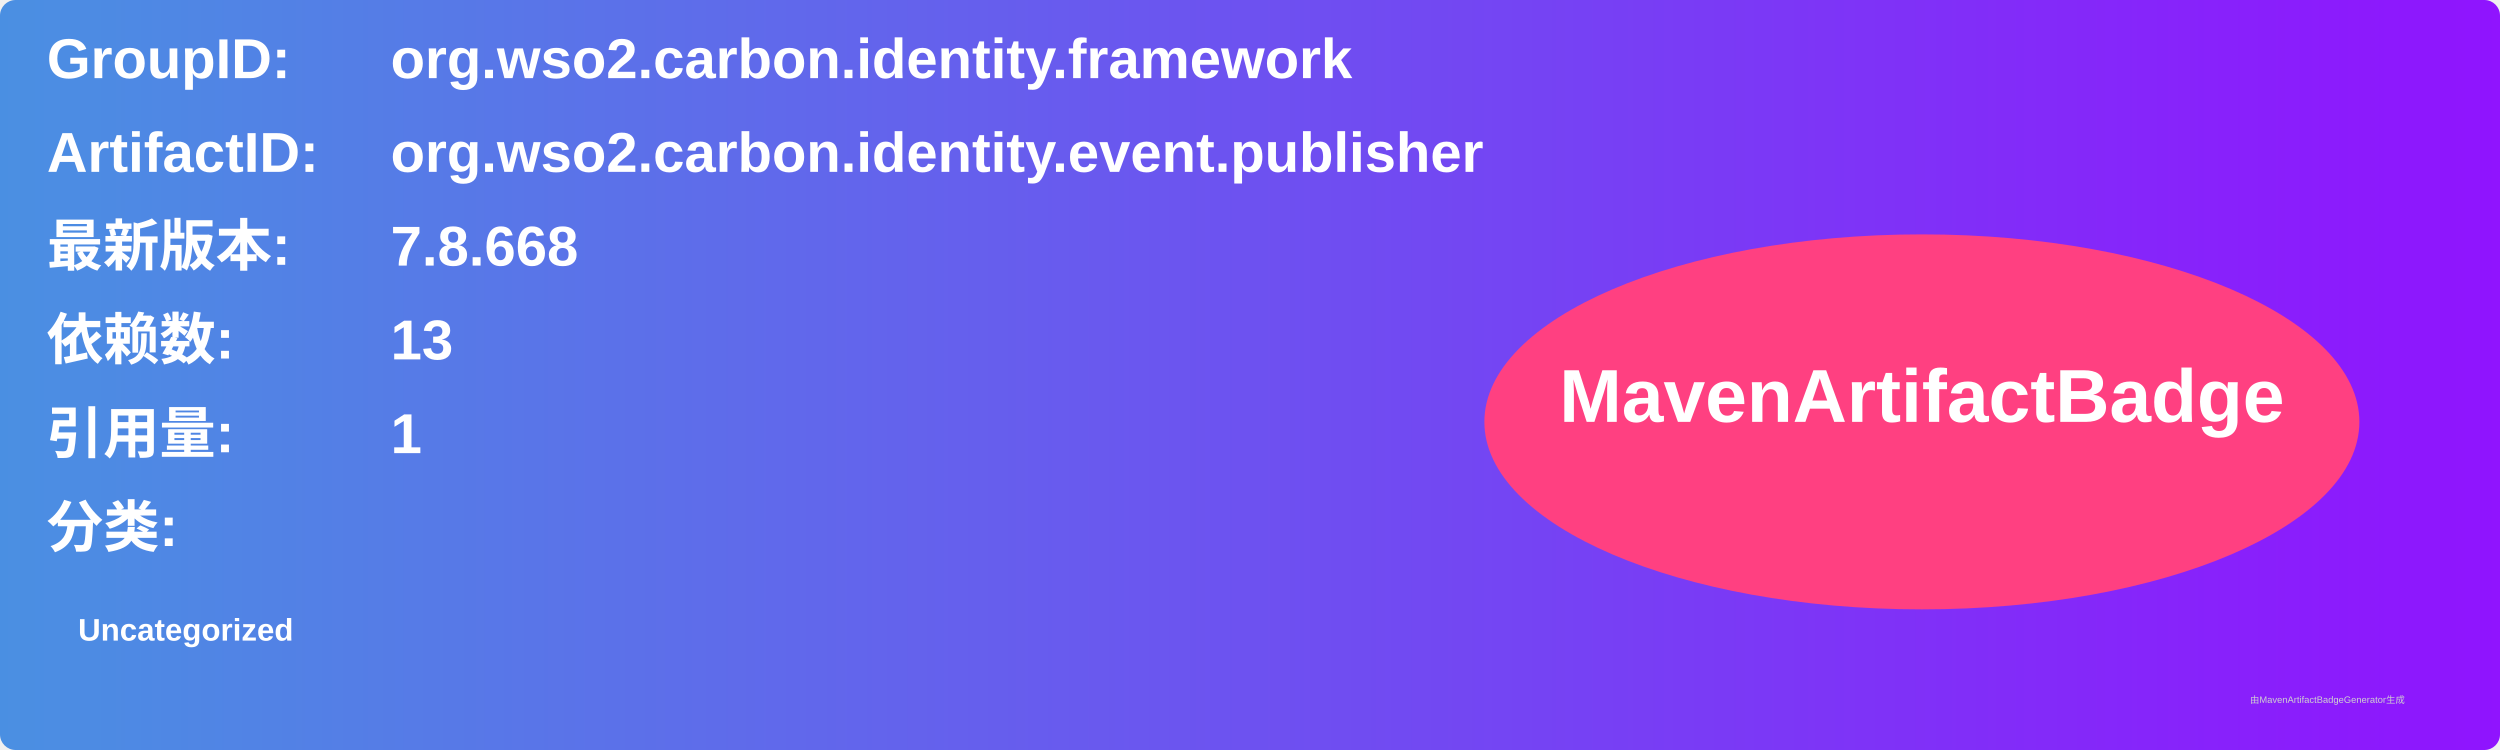
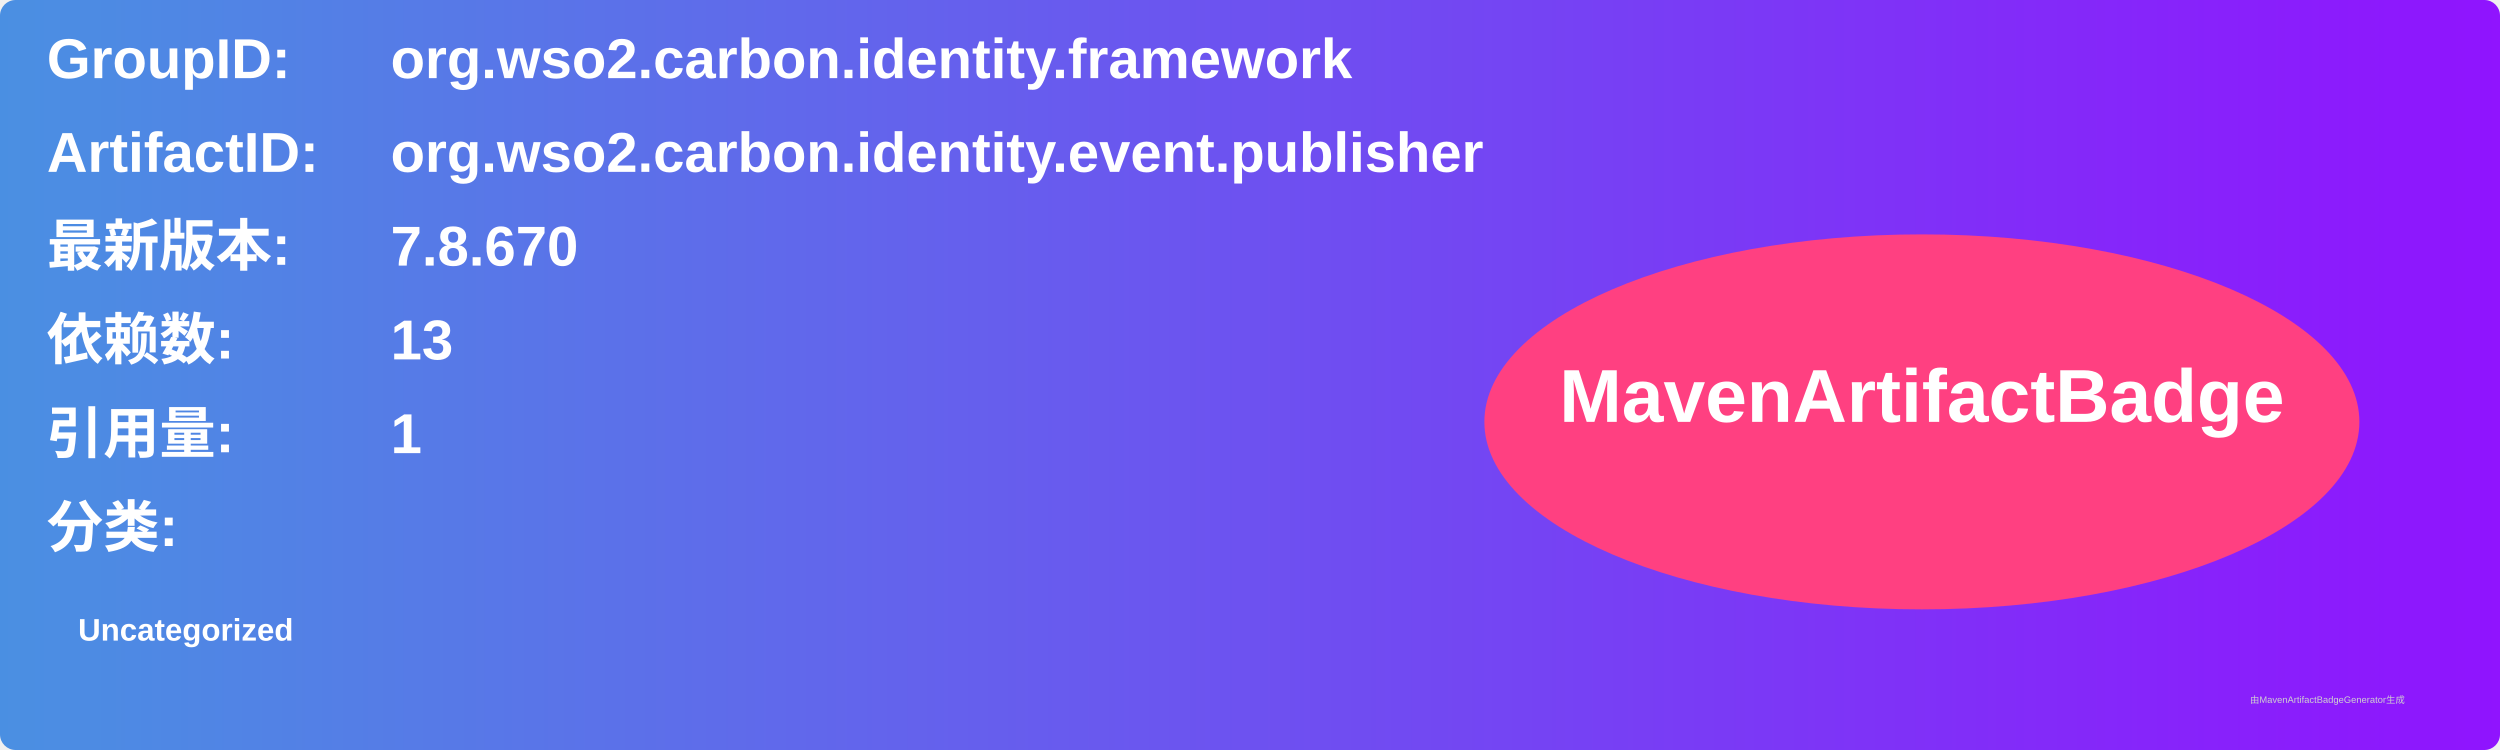
<svg xmlns="http://www.w3.org/2000/svg" width="800" height="240" viewBox="0 0 800 240">
  <linearGradient id="grad" x1="0%" y1="0%" x2="100%" y2="0%">
    <stop offset="0%" stop-color="#4a90e2" />
    <stop offset="100%" stop-color="#9013fe" />
  </linearGradient>
  <rect width="100%" height="100%" rx="5" ry="5" fill="url(#grad)" />
  <g transform="translate(15, 15)">
    <text x="0" y="10" font-family="Arial" font-size="18" fill="white" font-weight="bold" width="260">GroupID:</text>
    <text x="110" y="10" font-family="Arial" font-size="18" fill="white" font-weight="bold" width="460">org.wso2.carbon.identity.framework</text>
    <text x="0" y="40" font-family="Arial" font-size="18" fill="white" font-weight="bold" width="260">ArtifactID:</text>
    <text x="110" y="40" font-family="Arial" font-size="18" fill="white" font-weight="bold" width="460">org.wso2.carbon.identity.event.publisher</text>
    <text x="0" y="70" font-family="Arial" font-size="18" fill="white" font-weight="bold">最新版本:</text>
    <text x="110" y="70" font-family="Arial" font-size="18" fill="white" font-weight="bold">
-       <tspan font-weight="bold">7.8.668</tspan>
+       <tspan font-weight="bold">7.8.670</tspan>
    </text>
    <text x="0" y="100" font-family="Arial" font-size="18" fill="white" font-weight="bold">依赖数: </text>
    <text x="110" y="100" font-family="Arial" font-size="18" fill="white">
      <tspan font-weight="bold">13</tspan>
    </text>
    <text x="0" y="130" font-family="Arial" font-size="18" fill="white" font-weight="bold">引用量: </text>
    <text x="110" y="130" font-family="Arial" font-size="18" fill="white">
      <tspan font-weight="bold">1</tspan>
    </text>
    <text x="0" y="160" font-family="Arial" font-size="18" fill="white" font-weight="bold">分类:</text>
    <text x="10" y="190" font-family="Arial" font-size="10" fill="white">
      <tspan font-weight="bold">Uncategorized</tspan>
    </text>
    <ellipse cx="600" cy="120" rx="140" ry="60" fill="#ff4081" />
    <text x="600" y="120" text-anchor="middle" font-family="Arial" font-size="24" fill="white" font-weight="bold">MavenArtifactBadge</text>
  </g>
  <text x="720" y="225" font-family="Arial" font-size="3" fill="#d0d0d0">由MavenArtifactBadgeGenerator生成</text>
</svg>
